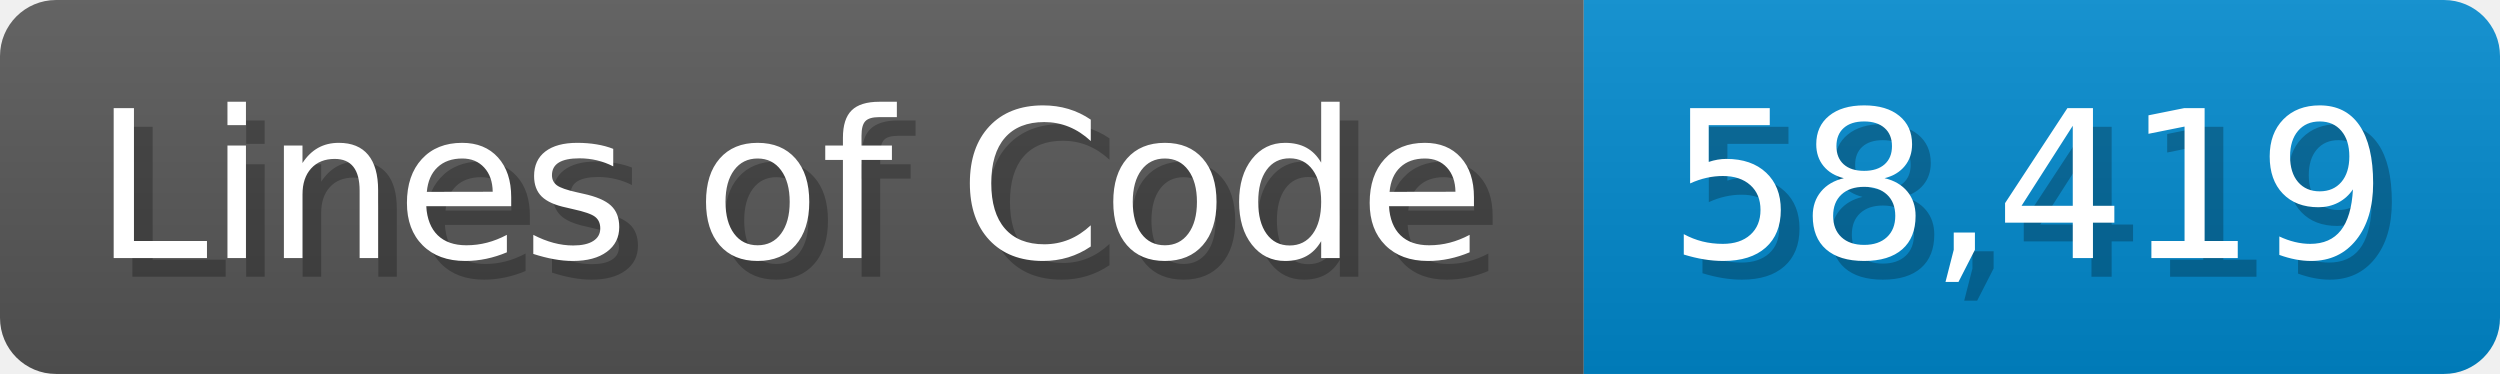
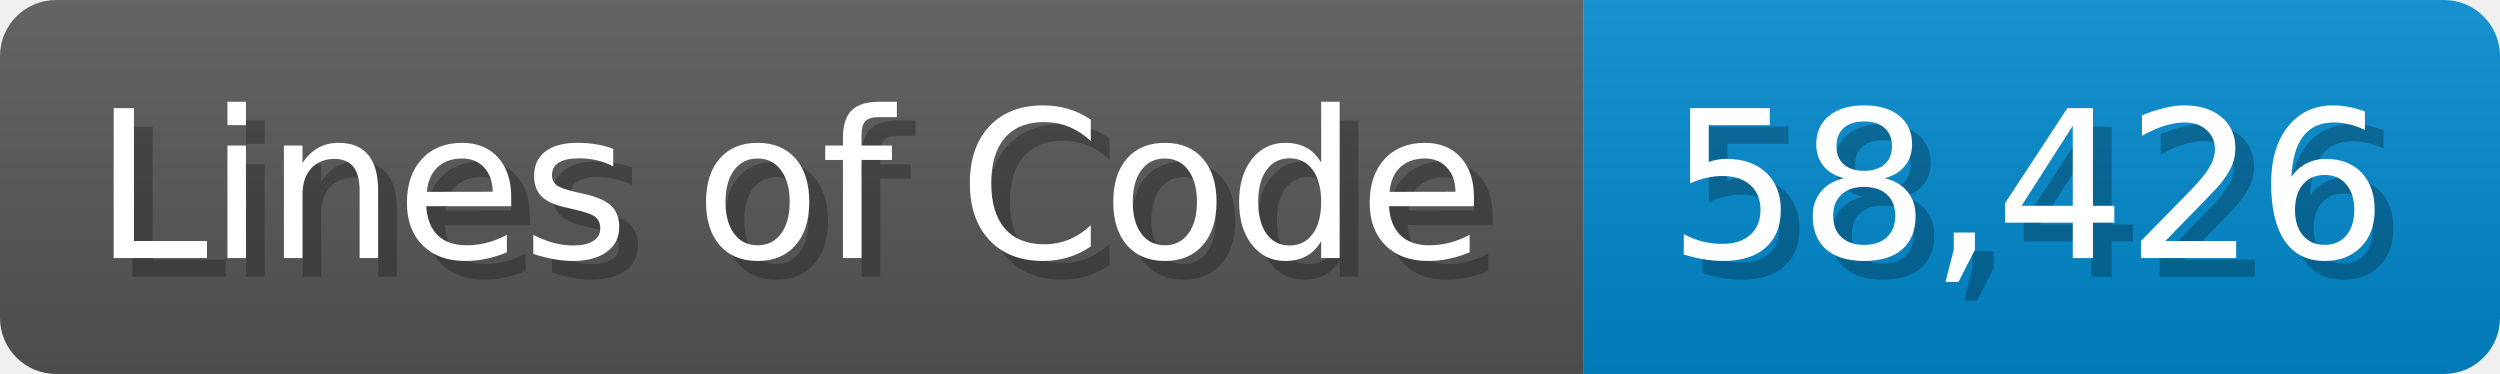
<svg xmlns="http://www.w3.org/2000/svg" width="133.7" height="20" viewBox="0 0 1337 200">
  <linearGradient id="a" x2="0" y2="100%">
    <stop offset="0" stop-opacity=".1" stop-color="#EEE" />
    <stop offset="1" stop-opacity=".1" />
  </linearGradient>
  <mask id="m">
    <rect width="1337" height="200" rx="30" fill="#FFF" />
  </mask>
  <g mask="url(#m)">
    <rect width="847" height="200" fill="#555" />
    <rect width="490" height="200" fill="#08C" x="847" />
    <rect width="1337" height="200" fill="url(#a)" />
  </g>
  <g fill="#fff" text-anchor="start" font-family="Verdana,DejaVu Sans,sans-serif" font-size="110">
    <text x="60" y="148" textLength="747" fill="#000" opacity="0.25">Lines of Code</text>
    <text x="50" y="138" textLength="747">Lines of Code</text>
-     <text x="902" y="148" textLength="390" fill="#000" opacity="0.25">58,419</text>
-     <text x="892" y="138" textLength="390">58,419</text>
+     <text x="902" y="148" textLength="390" fill="#000" opacity="0.25">58,426</text>
+     <text x="892" y="138" textLength="390">58,426</text>
  </g>
</svg>
